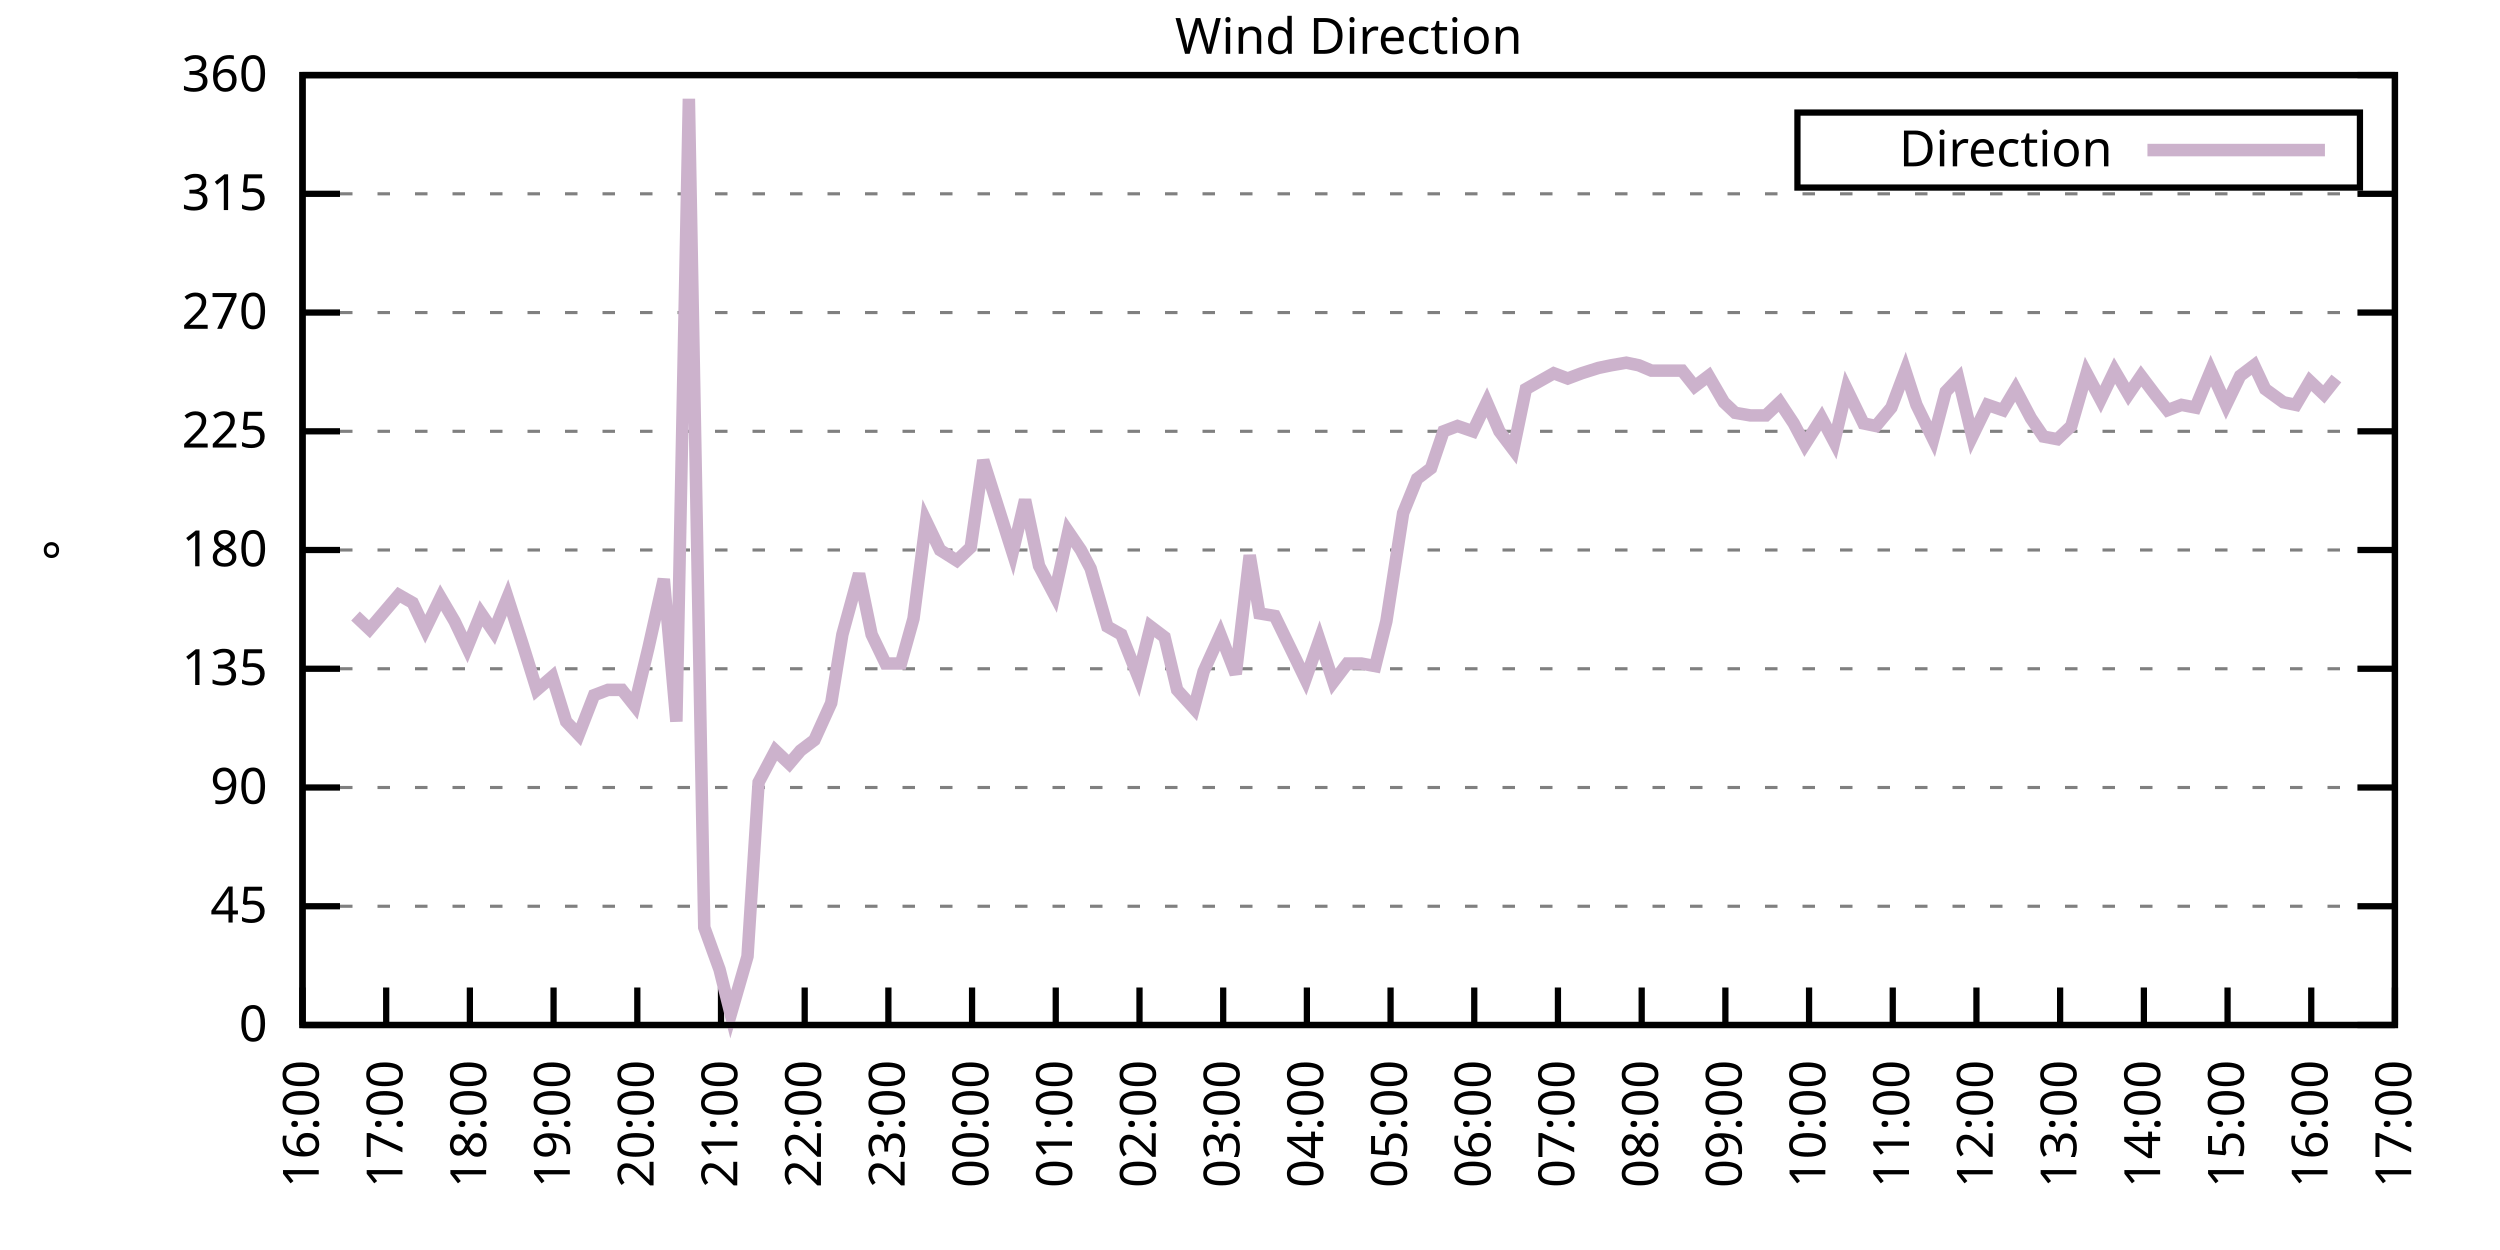
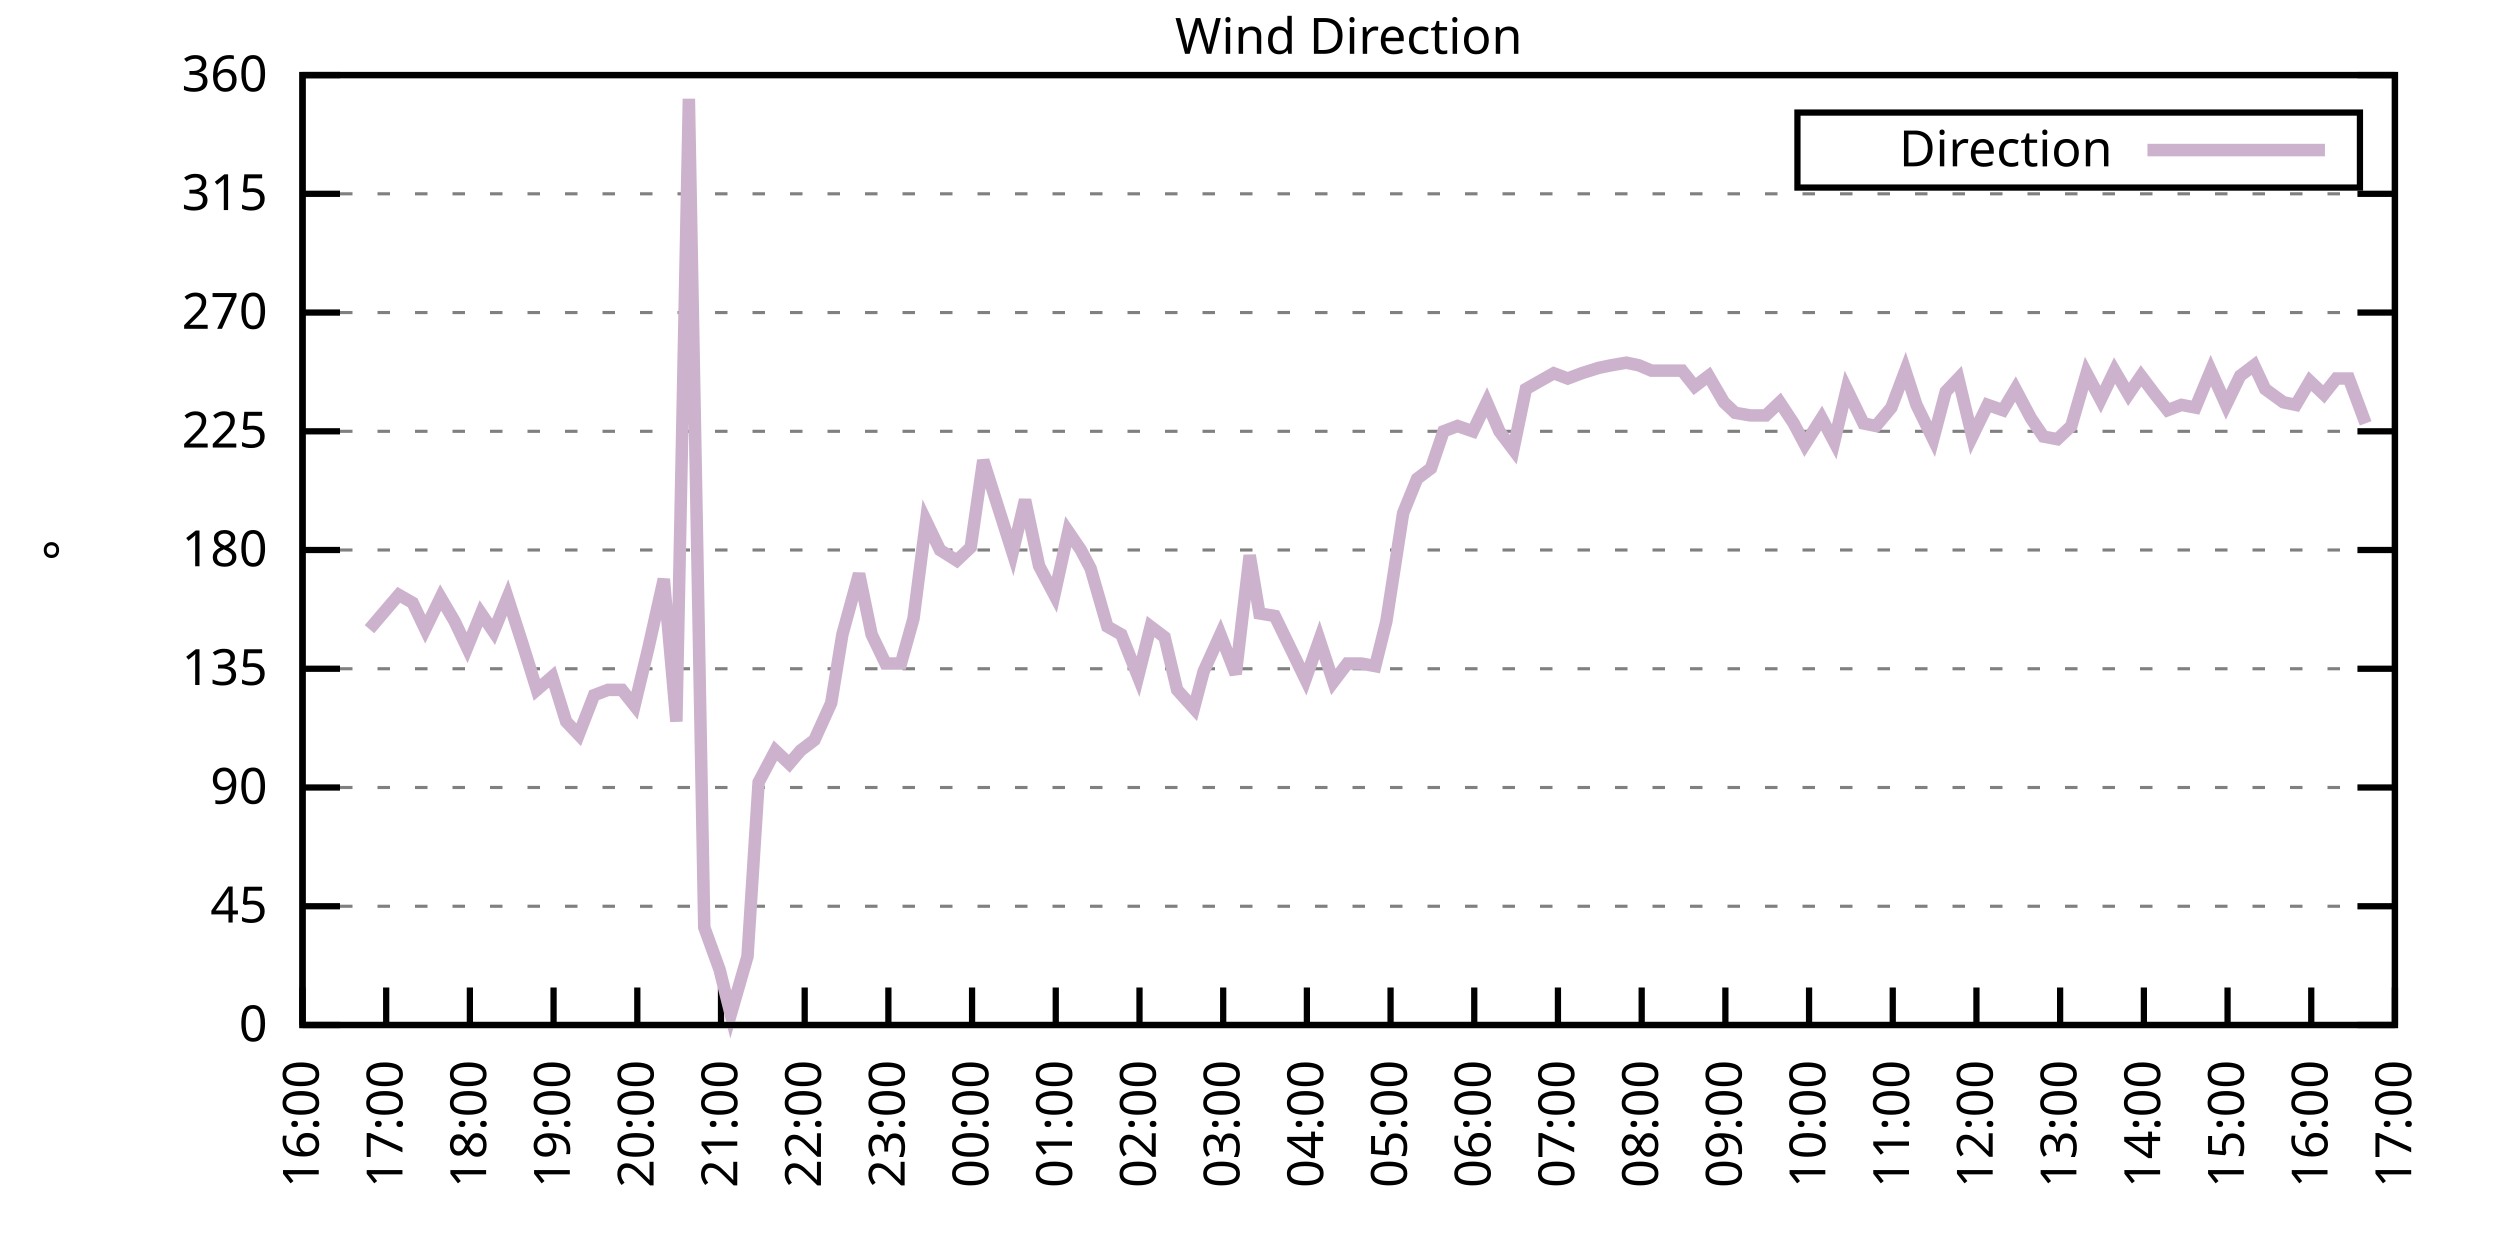
<svg xmlns="http://www.w3.org/2000/svg" xmlns:xlink="http://www.w3.org/1999/xlink" width="400" height="200" viewBox="0 0 400 200">
  <g id="gnuplot_canvas">
    <rect x="0" y="0" width="400" height="200" fill="none" />
    <defs>
      <circle id="gpDot" r="0.5" stroke-width="0.5" stroke="currentColor" />
      <path id="gpPt0" stroke-width="0.333" stroke="currentColor" d="M-1,0 h2 M0,-1 v2" />
      <path id="gpPt1" stroke-width="0.333" stroke="currentColor" d="M-1,-1 L1,1 M1,-1 L-1,1" />
      <path id="gpPt2" stroke-width="0.333" stroke="currentColor" d="M-1,0 L1,0 M0,-1 L0,1 M-1,-1 L1,1 M-1,1 L1,-1" />
      <rect id="gpPt3" stroke-width="0.333" stroke="currentColor" x="-1" y="-1" width="2" height="2" />
      <rect id="gpPt4" stroke-width="0.333" stroke="currentColor" fill="currentColor" x="-1" y="-1" width="2" height="2" />
      <circle id="gpPt5" stroke-width="0.333" stroke="currentColor" cx="0" cy="0" r="1" />
      <use xlink:href="#gpPt5" id="gpPt6" fill="currentColor" stroke="none" />
      <path id="gpPt7" stroke-width="0.333" stroke="currentColor" d="M0,-1.33 L-1.33,0.67 L1.33,0.67 z" />
      <use xlink:href="#gpPt7" id="gpPt8" fill="currentColor" stroke="none" />
      <use xlink:href="#gpPt7" id="gpPt9" stroke="currentColor" transform="rotate(180)" />
      <use xlink:href="#gpPt9" id="gpPt10" fill="currentColor" stroke="none" />
      <use xlink:href="#gpPt3" id="gpPt11" stroke="currentColor" transform="rotate(45)" />
      <use xlink:href="#gpPt11" id="gpPt12" fill="currentColor" stroke="none" />
      <path id="gpPt13" stroke-width="0.333" stroke="currentColor" d="M0,1.330 L1.265,0.411 L0.782,-1.067 L-0.782,-1.076 L-1.265,0.411 z" />
      <use xlink:href="#gpPt13" id="gpPt14" fill="currentColor" stroke="none" />
      <filter id="textbox" filterUnits="objectBoundingBox" x="0" y="0" height="1" width="1">
        <feFlood flood-color="white" flood-opacity="1" result="bgnd" />
        <feComposite in="SourceGraphic" in2="bgnd" operator="atop" />
      </filter>
      <filter id="greybox" filterUnits="objectBoundingBox" x="0" y="0" height="1" width="1">
        <feFlood flood-color="lightgrey" flood-opacity="1" result="grey" />
        <feComposite in="SourceGraphic" in2="grey" operator="atop" />
      </filter>
    </defs>
    <g fill="none" color="white" stroke="currentColor" stroke-width="1.00" stroke-linecap="butt" stroke-linejoin="miter">
</g>
    <g fill="none" color="black" stroke="currentColor" stroke-width="1.00" stroke-linecap="butt" stroke-linejoin="miter">
      <g stroke="none" shape-rendering="crispEdges">
        <polygon fill="rgb(255, 255, 255)" points="48.40,164.00 383.18,164.00 383.18,12.02 48.40,12.02 " />
      </g>
    </g>
    <g fill="none" color="black" stroke="currentColor" stroke-width="1.00" stroke-linecap="butt" stroke-linejoin="miter">
</g>
    <g fill="none" color="black" stroke="black" stroke-width="0.50" stroke-linecap="butt" stroke-linejoin="miter">
</g>
    <g fill="none" color="gray" stroke="currentColor" stroke-width="0.50" stroke-linecap="butt" stroke-linejoin="miter">
      <path stroke="gray" stroke-dasharray="2,4" class="gridline" d="M48.40,164.00 L383.19,164.00  " />
    </g>
    <g fill="none" color="gray" stroke="gray" stroke-width="1.00" stroke-linecap="butt" stroke-linejoin="miter">
</g>
    <g fill="none" color="black" stroke="currentColor" stroke-width="1.00" stroke-linecap="butt" stroke-linejoin="miter">
      <path stroke="black" d="M48.40,164.00 L54.40,164.00 M383.19,164.00 L377.19,164.00  " />
      <g transform="translate(42.80,166.60)" stroke="none" fill="black" font-family="Sans" font-size="8.00" text-anchor="end">
        <text>
          <tspan font-family="Sans"> 0</tspan>
        </text>
      </g>
    </g>
    <g fill="none" color="black" stroke="currentColor" stroke-width="1.00" stroke-linecap="butt" stroke-linejoin="miter">
</g>
    <g fill="none" color="black" stroke="black" stroke-width="0.50" stroke-linecap="butt" stroke-linejoin="miter">
</g>
    <g fill="none" color="gray" stroke="currentColor" stroke-width="0.50" stroke-linecap="butt" stroke-linejoin="miter">
      <path stroke="gray" stroke-dasharray="2,4" class="gridline" d="M48.40,145.00 L383.19,145.00  " />
    </g>
    <g fill="none" color="gray" stroke="gray" stroke-width="1.00" stroke-linecap="butt" stroke-linejoin="miter">
</g>
    <g fill="none" color="black" stroke="currentColor" stroke-width="1.00" stroke-linecap="butt" stroke-linejoin="miter">
      <path stroke="black" d="M48.40,145.00 L54.40,145.00 M383.19,145.00 L377.19,145.00  " />
      <g transform="translate(42.80,147.60)" stroke="none" fill="black" font-family="Sans" font-size="8.00" text-anchor="end">
        <text>
          <tspan font-family="Sans"> 45</tspan>
        </text>
      </g>
    </g>
    <g fill="none" color="black" stroke="currentColor" stroke-width="1.00" stroke-linecap="butt" stroke-linejoin="miter">
</g>
    <g fill="none" color="black" stroke="black" stroke-width="0.50" stroke-linecap="butt" stroke-linejoin="miter">
</g>
    <g fill="none" color="gray" stroke="currentColor" stroke-width="0.50" stroke-linecap="butt" stroke-linejoin="miter">
      <path stroke="gray" stroke-dasharray="2,4" class="gridline" d="M48.40,126.00 L383.19,126.00  " />
    </g>
    <g fill="none" color="gray" stroke="gray" stroke-width="1.00" stroke-linecap="butt" stroke-linejoin="miter">
</g>
    <g fill="none" color="black" stroke="currentColor" stroke-width="1.00" stroke-linecap="butt" stroke-linejoin="miter">
      <path stroke="black" d="M48.40,126.00 L54.40,126.00 M383.19,126.00 L377.19,126.00  " />
      <g transform="translate(42.80,128.60)" stroke="none" fill="black" font-family="Sans" font-size="8.00" text-anchor="end">
        <text>
          <tspan font-family="Sans"> 90</tspan>
        </text>
      </g>
    </g>
    <g fill="none" color="black" stroke="currentColor" stroke-width="1.00" stroke-linecap="butt" stroke-linejoin="miter">
</g>
    <g fill="none" color="black" stroke="black" stroke-width="0.50" stroke-linecap="butt" stroke-linejoin="miter">
</g>
    <g fill="none" color="gray" stroke="currentColor" stroke-width="0.50" stroke-linecap="butt" stroke-linejoin="miter">
      <path stroke="gray" stroke-dasharray="2,4" class="gridline" d="M48.40,107.00 L383.19,107.00  " />
    </g>
    <g fill="none" color="gray" stroke="gray" stroke-width="1.00" stroke-linecap="butt" stroke-linejoin="miter">
</g>
    <g fill="none" color="black" stroke="currentColor" stroke-width="1.00" stroke-linecap="butt" stroke-linejoin="miter">
      <path stroke="black" d="M48.40,107.00 L54.40,107.00 M383.19,107.00 L377.19,107.00  " />
      <g transform="translate(42.80,109.60)" stroke="none" fill="black" font-family="Sans" font-size="8.00" text-anchor="end">
        <text>
          <tspan font-family="Sans"> 135</tspan>
        </text>
      </g>
    </g>
    <g fill="none" color="black" stroke="currentColor" stroke-width="1.00" stroke-linecap="butt" stroke-linejoin="miter">
</g>
    <g fill="none" color="black" stroke="black" stroke-width="0.50" stroke-linecap="butt" stroke-linejoin="miter">
</g>
    <g fill="none" color="gray" stroke="currentColor" stroke-width="0.50" stroke-linecap="butt" stroke-linejoin="miter">
      <path stroke="gray" stroke-dasharray="2,4" class="gridline" d="M48.40,88.00 L383.19,88.00  " />
    </g>
    <g fill="none" color="gray" stroke="gray" stroke-width="1.00" stroke-linecap="butt" stroke-linejoin="miter">
</g>
    <g fill="none" color="black" stroke="currentColor" stroke-width="1.00" stroke-linecap="butt" stroke-linejoin="miter">
      <path stroke="black" d="M48.40,88.00 L54.40,88.00 M383.19,88.00 L377.19,88.00  " />
      <g transform="translate(42.80,90.60)" stroke="none" fill="black" font-family="Sans" font-size="8.00" text-anchor="end">
        <text>
          <tspan font-family="Sans"> 180</tspan>
        </text>
      </g>
    </g>
    <g fill="none" color="black" stroke="currentColor" stroke-width="1.00" stroke-linecap="butt" stroke-linejoin="miter">
</g>
    <g fill="none" color="black" stroke="black" stroke-width="0.50" stroke-linecap="butt" stroke-linejoin="miter">
</g>
    <g fill="none" color="gray" stroke="currentColor" stroke-width="0.50" stroke-linecap="butt" stroke-linejoin="miter">
      <path stroke="gray" stroke-dasharray="2,4" class="gridline" d="M48.40,69.01 L383.19,69.01  " />
    </g>
    <g fill="none" color="gray" stroke="gray" stroke-width="1.00" stroke-linecap="butt" stroke-linejoin="miter">
</g>
    <g fill="none" color="black" stroke="currentColor" stroke-width="1.00" stroke-linecap="butt" stroke-linejoin="miter">
      <path stroke="black" d="M48.40,69.01 L54.40,69.01 M383.19,69.01 L377.19,69.01  " />
      <g transform="translate(42.80,71.61)" stroke="none" fill="black" font-family="Sans" font-size="8.00" text-anchor="end">
        <text>
          <tspan font-family="Sans"> 225</tspan>
        </text>
      </g>
    </g>
    <g fill="none" color="black" stroke="currentColor" stroke-width="1.00" stroke-linecap="butt" stroke-linejoin="miter">
</g>
    <g fill="none" color="black" stroke="black" stroke-width="0.50" stroke-linecap="butt" stroke-linejoin="miter">
</g>
    <g fill="none" color="gray" stroke="currentColor" stroke-width="0.50" stroke-linecap="butt" stroke-linejoin="miter">
      <path stroke="gray" stroke-dasharray="2,4" class="gridline" d="M48.40,50.01 L383.19,50.01  " />
    </g>
    <g fill="none" color="gray" stroke="gray" stroke-width="1.00" stroke-linecap="butt" stroke-linejoin="miter">
</g>
    <g fill="none" color="black" stroke="currentColor" stroke-width="1.00" stroke-linecap="butt" stroke-linejoin="miter">
      <path stroke="black" d="M48.40,50.01 L54.40,50.01 M383.19,50.01 L377.19,50.01  " />
      <g transform="translate(42.80,52.61)" stroke="none" fill="black" font-family="Sans" font-size="8.00" text-anchor="end">
        <text>
          <tspan font-family="Sans"> 270</tspan>
        </text>
      </g>
    </g>
    <g fill="none" color="black" stroke="currentColor" stroke-width="1.00" stroke-linecap="butt" stroke-linejoin="miter">
</g>
    <g fill="none" color="black" stroke="black" stroke-width="0.50" stroke-linecap="butt" stroke-linejoin="miter">
</g>
    <g fill="none" color="gray" stroke="currentColor" stroke-width="0.50" stroke-linecap="butt" stroke-linejoin="miter">
      <path stroke="gray" stroke-dasharray="2,4" class="gridline" d="M48.40,31.01 L383.19,31.01  " />
    </g>
    <g fill="none" color="gray" stroke="gray" stroke-width="1.00" stroke-linecap="butt" stroke-linejoin="miter">
</g>
    <g fill="none" color="black" stroke="currentColor" stroke-width="1.00" stroke-linecap="butt" stroke-linejoin="miter">
      <path stroke="black" d="M48.40,31.01 L54.40,31.01 M383.19,31.01 L377.19,31.01  " />
      <g transform="translate(42.80,33.61)" stroke="none" fill="black" font-family="Sans" font-size="8.00" text-anchor="end">
        <text>
          <tspan font-family="Sans"> 315</tspan>
        </text>
      </g>
    </g>
    <g fill="none" color="black" stroke="currentColor" stroke-width="1.00" stroke-linecap="butt" stroke-linejoin="miter">
</g>
    <g fill="none" color="black" stroke="black" stroke-width="0.50" stroke-linecap="butt" stroke-linejoin="miter">
</g>
    <g fill="none" color="gray" stroke="currentColor" stroke-width="0.50" stroke-linecap="butt" stroke-linejoin="miter">
      <path stroke="gray" stroke-dasharray="2,4" class="gridline" d="M48.40,12.01 L383.19,12.01  " />
    </g>
    <g fill="none" color="gray" stroke="gray" stroke-width="1.00" stroke-linecap="butt" stroke-linejoin="miter">
</g>
    <g fill="none" color="black" stroke="currentColor" stroke-width="1.00" stroke-linecap="butt" stroke-linejoin="miter">
      <path stroke="black" d="M48.40,12.01 L54.40,12.01 M383.19,12.01 L377.19,12.01  " />
      <g transform="translate(42.80,14.61)" stroke="none" fill="black" font-family="Sans" font-size="8.00" text-anchor="end">
        <text>
          <tspan font-family="Sans"> 360</tspan>
        </text>
      </g>
    </g>
    <g fill="none" color="black" stroke="currentColor" stroke-width="1.00" stroke-linecap="butt" stroke-linejoin="miter">
      <path stroke="black" d="M48.40,164.00 L48.40,158.00  " />
      <g transform="translate(51.00,169.60) rotate(270.00)" stroke="none" fill="black" font-family="Sans" font-size="8.00" text-anchor="end">
        <text>
          <tspan font-family="Sans">16:00</tspan>
        </text>
      </g>
    </g>
    <g fill="none" color="black" stroke="currentColor" stroke-width="1.00" stroke-linecap="butt" stroke-linejoin="miter">
      <path stroke="black" d="M61.79,164.00 L61.79,158.00  " />
      <g transform="translate(64.39,169.60) rotate(270.00)" stroke="none" fill="black" font-family="Sans" font-size="8.00" text-anchor="end">
        <text>
          <tspan font-family="Sans">17:00</tspan>
        </text>
      </g>
    </g>
    <g fill="none" color="black" stroke="currentColor" stroke-width="1.00" stroke-linecap="butt" stroke-linejoin="miter">
      <path stroke="black" d="M75.18,164.00 L75.18,158.00  " />
      <g transform="translate(77.78,169.60) rotate(270.00)" stroke="none" fill="black" font-family="Sans" font-size="8.00" text-anchor="end">
        <text>
          <tspan font-family="Sans">18:00</tspan>
        </text>
      </g>
    </g>
    <g fill="none" color="black" stroke="currentColor" stroke-width="1.00" stroke-linecap="butt" stroke-linejoin="miter">
      <path stroke="black" d="M88.57,164.00 L88.57,158.00  " />
      <g transform="translate(91.17,169.60) rotate(270.00)" stroke="none" fill="black" font-family="Sans" font-size="8.00" text-anchor="end">
        <text>
          <tspan font-family="Sans">19:00</tspan>
        </text>
      </g>
    </g>
    <g fill="none" color="black" stroke="currentColor" stroke-width="1.00" stroke-linecap="butt" stroke-linejoin="miter">
      <path stroke="black" d="M101.97,164.00 L101.97,158.00  " />
      <g transform="translate(104.57,169.60) rotate(270.00)" stroke="none" fill="black" font-family="Sans" font-size="8.00" text-anchor="end">
        <text>
          <tspan font-family="Sans">20:00</tspan>
        </text>
      </g>
    </g>
    <g fill="none" color="black" stroke="currentColor" stroke-width="1.00" stroke-linecap="butt" stroke-linejoin="miter">
      <path stroke="black" d="M115.36,164.00 L115.36,158.00  " />
      <g transform="translate(117.96,169.60) rotate(270.00)" stroke="none" fill="black" font-family="Sans" font-size="8.00" text-anchor="end">
        <text>
          <tspan font-family="Sans">21:00</tspan>
        </text>
      </g>
    </g>
    <g fill="none" color="black" stroke="currentColor" stroke-width="1.00" stroke-linecap="butt" stroke-linejoin="miter">
      <path stroke="black" d="M128.75,164.00 L128.75,158.00  " />
      <g transform="translate(131.35,169.60) rotate(270.00)" stroke="none" fill="black" font-family="Sans" font-size="8.00" text-anchor="end">
        <text>
          <tspan font-family="Sans">22:00</tspan>
        </text>
      </g>
    </g>
    <g fill="none" color="black" stroke="currentColor" stroke-width="1.00" stroke-linecap="butt" stroke-linejoin="miter">
      <path stroke="black" d="M142.14,164.00 L142.14,158.00  " />
      <g transform="translate(144.74,169.60) rotate(270.00)" stroke="none" fill="black" font-family="Sans" font-size="8.00" text-anchor="end">
        <text>
          <tspan font-family="Sans">23:00</tspan>
        </text>
      </g>
    </g>
    <g fill="none" color="black" stroke="currentColor" stroke-width="1.00" stroke-linecap="butt" stroke-linejoin="miter">
      <path stroke="black" d="M155.53,164.00 L155.53,158.00  " />
      <g transform="translate(158.13,169.60) rotate(270.00)" stroke="none" fill="black" font-family="Sans" font-size="8.00" text-anchor="end">
        <text>
          <tspan font-family="Sans">00:00</tspan>
        </text>
      </g>
    </g>
    <g fill="none" color="black" stroke="currentColor" stroke-width="1.00" stroke-linecap="butt" stroke-linejoin="miter">
      <path stroke="black" d="M168.92,164.00 L168.92,158.00  " />
      <g transform="translate(171.52,169.60) rotate(270.00)" stroke="none" fill="black" font-family="Sans" font-size="8.00" text-anchor="end">
        <text>
          <tspan font-family="Sans">01:00</tspan>
        </text>
      </g>
    </g>
    <g fill="none" color="black" stroke="currentColor" stroke-width="1.00" stroke-linecap="butt" stroke-linejoin="miter">
      <path stroke="black" d="M182.32,164.00 L182.32,158.00  " />
      <g transform="translate(184.92,169.60) rotate(270.00)" stroke="none" fill="black" font-family="Sans" font-size="8.00" text-anchor="end">
        <text>
          <tspan font-family="Sans">02:00</tspan>
        </text>
      </g>
    </g>
    <g fill="none" color="black" stroke="currentColor" stroke-width="1.00" stroke-linecap="butt" stroke-linejoin="miter">
      <path stroke="black" d="M195.71,164.00 L195.71,158.00  " />
      <g transform="translate(198.31,169.60) rotate(270.00)" stroke="none" fill="black" font-family="Sans" font-size="8.00" text-anchor="end">
        <text>
          <tspan font-family="Sans">03:00</tspan>
        </text>
      </g>
    </g>
    <g fill="none" color="black" stroke="currentColor" stroke-width="1.00" stroke-linecap="butt" stroke-linejoin="miter">
      <path stroke="black" d="M209.10,164.00 L209.10,158.00  " />
      <g transform="translate(211.70,169.60) rotate(270.00)" stroke="none" fill="black" font-family="Sans" font-size="8.00" text-anchor="end">
        <text>
          <tspan font-family="Sans">04:00</tspan>
        </text>
      </g>
    </g>
    <g fill="none" color="black" stroke="currentColor" stroke-width="1.00" stroke-linecap="butt" stroke-linejoin="miter">
      <path stroke="black" d="M222.49,164.00 L222.49,158.00  " />
      <g transform="translate(225.09,169.60) rotate(270.00)" stroke="none" fill="black" font-family="Sans" font-size="8.00" text-anchor="end">
        <text>
          <tspan font-family="Sans">05:00</tspan>
        </text>
      </g>
    </g>
    <g fill="none" color="black" stroke="currentColor" stroke-width="1.00" stroke-linecap="butt" stroke-linejoin="miter">
      <path stroke="black" d="M235.88,164.00 L235.88,158.00  " />
      <g transform="translate(238.48,169.60) rotate(270.00)" stroke="none" fill="black" font-family="Sans" font-size="8.00" text-anchor="end">
        <text>
          <tspan font-family="Sans">06:00</tspan>
        </text>
      </g>
    </g>
    <g fill="none" color="black" stroke="currentColor" stroke-width="1.00" stroke-linecap="butt" stroke-linejoin="miter">
      <path stroke="black" d="M249.27,164.00 L249.27,158.00  " />
      <g transform="translate(251.87,169.60) rotate(270.00)" stroke="none" fill="black" font-family="Sans" font-size="8.00" text-anchor="end">
        <text>
          <tspan font-family="Sans">07:00</tspan>
        </text>
      </g>
    </g>
    <g fill="none" color="black" stroke="currentColor" stroke-width="1.00" stroke-linecap="butt" stroke-linejoin="miter">
      <path stroke="black" d="M262.67,164.00 L262.67,158.00  " />
      <g transform="translate(265.27,169.60) rotate(270.00)" stroke="none" fill="black" font-family="Sans" font-size="8.00" text-anchor="end">
        <text>
          <tspan font-family="Sans">08:00</tspan>
        </text>
      </g>
    </g>
    <g fill="none" color="black" stroke="currentColor" stroke-width="1.00" stroke-linecap="butt" stroke-linejoin="miter">
      <path stroke="black" d="M276.06,164.00 L276.06,158.00  " />
      <g transform="translate(278.66,169.60) rotate(270.00)" stroke="none" fill="black" font-family="Sans" font-size="8.00" text-anchor="end">
        <text>
          <tspan font-family="Sans">09:00</tspan>
        </text>
      </g>
    </g>
    <g fill="none" color="black" stroke="currentColor" stroke-width="1.00" stroke-linecap="butt" stroke-linejoin="miter">
      <path stroke="black" d="M289.45,164.00 L289.45,158.00  " />
      <g transform="translate(292.05,169.60) rotate(270.00)" stroke="none" fill="black" font-family="Sans" font-size="8.00" text-anchor="end">
        <text>
          <tspan font-family="Sans">10:00</tspan>
        </text>
      </g>
    </g>
    <g fill="none" color="black" stroke="currentColor" stroke-width="1.00" stroke-linecap="butt" stroke-linejoin="miter">
      <path stroke="black" d="M302.84,164.00 L302.84,158.00  " />
      <g transform="translate(305.44,169.60) rotate(270.00)" stroke="none" fill="black" font-family="Sans" font-size="8.00" text-anchor="end">
        <text>
          <tspan font-family="Sans">11:00</tspan>
        </text>
      </g>
    </g>
    <g fill="none" color="black" stroke="currentColor" stroke-width="1.00" stroke-linecap="butt" stroke-linejoin="miter">
      <path stroke="black" d="M316.23,164.00 L316.23,158.00  " />
      <g transform="translate(318.83,169.60) rotate(270.00)" stroke="none" fill="black" font-family="Sans" font-size="8.00" text-anchor="end">
        <text>
          <tspan font-family="Sans">12:00</tspan>
        </text>
      </g>
    </g>
    <g fill="none" color="black" stroke="currentColor" stroke-width="1.00" stroke-linecap="butt" stroke-linejoin="miter">
      <path stroke="black" d="M329.62,164.00 L329.62,158.00  " />
      <g transform="translate(332.22,169.60) rotate(270.00)" stroke="none" fill="black" font-family="Sans" font-size="8.00" text-anchor="end">
        <text>
          <tspan font-family="Sans">13:00</tspan>
        </text>
      </g>
    </g>
    <g fill="none" color="black" stroke="currentColor" stroke-width="1.00" stroke-linecap="butt" stroke-linejoin="miter">
      <path stroke="black" d="M343.02,164.00 L343.02,158.00  " />
      <g transform="translate(345.62,169.60) rotate(270.00)" stroke="none" fill="black" font-family="Sans" font-size="8.00" text-anchor="end">
        <text>
          <tspan font-family="Sans">14:00</tspan>
        </text>
      </g>
    </g>
    <g fill="none" color="black" stroke="currentColor" stroke-width="1.00" stroke-linecap="butt" stroke-linejoin="miter">
      <path stroke="black" d="M356.41,164.00 L356.41,158.00  " />
      <g transform="translate(359.01,169.60) rotate(270.00)" stroke="none" fill="black" font-family="Sans" font-size="8.00" text-anchor="end">
        <text>
          <tspan font-family="Sans">15:00</tspan>
        </text>
      </g>
    </g>
    <g fill="none" color="black" stroke="currentColor" stroke-width="1.00" stroke-linecap="butt" stroke-linejoin="miter">
      <path stroke="black" d="M369.80,164.00 L369.80,158.00  " />
      <g transform="translate(372.40,169.60) rotate(270.00)" stroke="none" fill="black" font-family="Sans" font-size="8.00" text-anchor="end">
        <text>
          <tspan font-family="Sans">16:00</tspan>
        </text>
      </g>
    </g>
    <g fill="none" color="black" stroke="currentColor" stroke-width="1.00" stroke-linecap="butt" stroke-linejoin="miter">
      <path stroke="black" d="M383.19,164.00 L383.19,158.00  " />
      <g transform="translate(385.79,169.60) rotate(270.00)" stroke="none" fill="black" font-family="Sans" font-size="8.00" text-anchor="end">
        <text>
          <tspan font-family="Sans">17:00</tspan>
        </text>
      </g>
    </g>
    <g fill="none" color="black" stroke="currentColor" stroke-width="1.00" stroke-linecap="butt" stroke-linejoin="miter">
</g>
    <g fill="none" color="black" stroke="currentColor" stroke-width="1.00" stroke-linecap="butt" stroke-linejoin="miter">
      <path stroke="black" d="M48.40,12.01 L48.40,164.00 L383.19,164.00 L383.19,12.01 L48.40,12.01 Z  " />
    </g>
    <g fill="none" color="black" stroke="currentColor" stroke-width="1.00" stroke-linecap="butt" stroke-linejoin="miter">
</g>
    <g fill="none" color="black" stroke="currentColor" stroke-width="1.00" stroke-linecap="butt" stroke-linejoin="miter">
      <path stroke="black" d="M287.59,30.01 L287.59,18.01 L377.59,18.01 L377.59,30.01 L287.59,30.01 Z  " />
    </g>
    <g id="Wind_direction_plot_1">
      <g fill="none" color="white" stroke="black" stroke-width="2.00" stroke-linecap="butt" stroke-linejoin="miter">
</g>
      <g fill="none" color="black" stroke="currentColor" stroke-width="2.00" stroke-linecap="butt" stroke-linejoin="miter">
        <g transform="translate(337.99,26.61)" stroke="none" fill="black" font-family="Sans" font-size="8.00" text-anchor="end">
          <text>
            <tspan font-family="Sans">Direction</tspan>
          </text>
        </g>
      </g>
      <g fill="none" color="black" stroke="currentColor" stroke-width="2.00" stroke-linecap="butt" stroke-linejoin="miter">
-         <path stroke="rgb(204, 178, 204)" d="M343.59,24.01 L371.99,24.01 M56.88,98.56 L59.11,100.67 L63.80,95.18 L66.03,96.45 L68.04,100.67 L70.50,95.60   L72.73,99.40 L74.74,103.63 L76.97,98.14 L78.98,101.09 L81.21,95.60 L83.66,103.20 L85.90,110.38 L88.35,108.27   L90.58,115.45 L92.59,117.56 L95.05,111.23 L97.28,110.38 L99.51,110.38 L101.52,112.91 L103.75,103.63 L106.21,92.65   L108.22,115.45 L110.22,15.81 L112.68,148.38 L115.13,155.13 L116.92,162.31 L119.60,153.02 L121.38,125.16 L124.06,120.09   L126.29,122.20 L128.08,120.09 L130.31,118.40 L132.99,112.49 L134.78,101.52 L137.45,91.80 L139.46,101.52 L141.69,106.16   L144.15,106.16 L146.16,98.98 L148.17,83.36 L150.40,88.00 L153.08,89.69 L155.31,87.58 L157.32,73.65 L159.33,79.98   L162.01,88.43 L164.01,79.98 L166.25,90.54 L168.70,95.18 L170.93,85.05 L172.94,88.00 L174.50,90.96 L177.18,100.25   L179.41,101.52 L182.09,108.27 L184.10,100.25 L186.33,101.94 L188.34,110.38 L191.02,113.34 L192.58,107.43 L195.26,101.52   L197.72,107.85 L199.95,88.85 L201.51,98.14 L203.97,98.56 L206.64,104.05 L208.88,108.69 L211.11,102.36 L213.34,109.11   L215.57,106.16 L217.80,106.16 L220.04,106.58 L221.82,99.40 L224.50,82.09 L226.73,76.61 L228.96,74.92 L230.97,69.01   L233.20,68.16 L235.66,69.01 L237.89,64.36 L239.90,69.01 L242.13,71.96 L244.14,62.25 L246.37,60.98 L248.60,59.72   L250.84,60.56 L253.07,59.72 L255.75,58.87 L257.76,58.45 L260.21,58.03 L262.22,58.45 L264.23,59.30 L266.91,59.30   L269.14,59.30 L271.15,61.83 L273.38,60.14 L275.83,64.36 L277.62,66.05 L280.07,66.47 L282.53,66.47 L284.76,64.36   L286.99,67.74 L288.78,71.12 L291.46,66.90 L293.47,70.70 L295.48,62.25 L298.15,67.74 L300.16,68.16 L302.62,65.21   L304.85,59.30 L306.63,64.78 L309.31,70.27 L311.32,62.67 L313.33,60.56 L315.56,69.85 L318.02,64.78 L320.47,65.63   L322.48,62.25 L324.94,66.90 L326.95,69.85 L329.18,70.27 L331.41,68.16 L333.86,59.72 L336.10,63.94 L338.33,59.30   L340.56,63.10 L342.57,60.14 L344.80,63.10 L346.81,65.63 L349.04,64.78 L351.27,65.21 L353.73,59.30 L356.18,64.78   L358.42,60.14 L360.65,58.45 L362.43,62.25 L365.33,64.36 L367.34,64.78 L369.58,60.98 L371.81,63.10 L373.82,60.56    " />
+         <path stroke="rgb(204, 178, 204)" d="M343.59,24.01 L371.99,24.01 M59.11,100.67 L63.80,95.18 L66.03,96.45 L68.04,100.67 L70.50,95.60 L72.73,99.40   L74.74,103.63 L76.97,98.14 L78.98,101.09 L81.21,95.60 L83.66,103.20 L85.90,110.38 L88.35,108.27 L90.58,115.45   L92.59,117.56 L95.05,111.23 L97.28,110.38 L99.51,110.38 L101.52,112.91 L103.75,103.63 L106.21,92.65 L108.22,115.45   L110.22,15.81 L112.68,148.38 L115.13,155.13 L116.92,162.31 L119.60,153.02 L121.38,125.16 L124.06,120.09 L126.29,122.20   L128.08,120.09 L130.31,118.40 L132.99,112.49 L134.78,101.52 L137.45,91.80 L139.46,101.52 L141.69,106.16 L144.15,106.16   L146.16,98.98 L148.17,83.36 L150.40,88.00 L153.08,89.69 L155.31,87.58 L157.32,73.65 L159.33,79.98 L162.01,88.43   L164.01,79.98 L166.25,90.54 L168.70,95.18 L170.93,85.05 L172.94,88.00 L174.50,90.96 L177.18,100.25 L179.41,101.52   L182.09,108.27 L184.10,100.25 L186.33,101.94 L188.34,110.38 L191.02,113.34 L192.58,107.43 L195.26,101.52 L197.72,107.85   L199.95,88.85 L201.51,98.14 L203.97,98.56 L206.64,104.05 L208.88,108.69 L211.11,102.36 L213.34,109.11 L215.57,106.16   L217.80,106.16 L220.04,106.58 L221.82,99.40 L224.50,82.09 L226.73,76.61 L228.96,74.92 L230.97,69.01 L233.20,68.16   L235.66,69.01 L237.89,64.36 L239.90,69.01 L242.13,71.96 L244.14,62.25 L246.37,60.98 L248.60,59.72 L250.84,60.56   L253.07,59.72 L255.75,58.87 L257.76,58.45 L260.21,58.03 L262.22,58.45 L264.23,59.30 L266.91,59.30 L269.14,59.30   L271.15,61.83 L273.38,60.14 L275.83,64.36 L277.62,66.05 L280.07,66.47 L282.53,66.47 L284.76,64.36 L286.99,67.74   L288.78,71.12 L291.46,66.90 L293.47,70.70 L295.48,62.25 L298.15,67.74 L300.16,68.16 L302.62,65.21 L304.85,59.30   L306.63,64.78 L309.31,70.27 L311.32,62.67 L313.33,60.56 L315.56,69.85 L318.02,64.78 L320.47,65.63 L322.48,62.25   L324.94,66.90 L326.95,69.85 L329.18,70.27 L331.41,68.16 L333.86,59.72 L336.10,63.94 L338.33,59.30 L340.56,63.10   L342.57,60.14 L344.80,63.10 L346.81,65.63 L349.04,64.78 L351.27,65.21 L353.73,59.30 L356.18,64.78 L358.42,60.14   L360.65,58.45 L362.43,62.25 L365.33,64.36 L367.34,64.78 L369.58,60.98 L371.81,63.10 L373.82,60.56 L375.82,60.56   L378.50,67.74  " />
      </g>
    </g>
    <g fill="none" color="black" stroke="currentColor" stroke-width="2.00" stroke-linecap="butt" stroke-linejoin="miter">
</g>
    <g fill="none" color="black" stroke="black" stroke-width="1.00" stroke-linecap="butt" stroke-linejoin="miter">
</g>
    <g fill="none" color="black" stroke="currentColor" stroke-width="1.00" stroke-linecap="butt" stroke-linejoin="miter">
      <path stroke="black" d="M48.40,12.01 L48.40,164.00 L383.19,164.00 L383.19,12.01 L48.40,12.01 Z  " />
      <g transform="translate(12.80,88.01) rotate(270.00)" stroke="none" fill="black" font-family="Sans" font-size="8.00" text-anchor="middle">
        <text>
          <tspan font-family="Sans">°</tspan>
        </text>
      </g>
    </g>
    <g fill="none" color="black" stroke="currentColor" stroke-width="1.00" stroke-linecap="butt" stroke-linejoin="miter">
</g>
    <g fill="none" color="black" stroke="currentColor" stroke-width="1.00" stroke-linecap="butt" stroke-linejoin="miter">
      <g transform="translate(215.79,8.61)" stroke="none" fill="black" font-family="Sans" font-size="8.00" text-anchor="middle">
        <text>
          <tspan font-family="Sans">Wind Direction</tspan>
        </text>
      </g>
    </g>
    <g fill="none" color="black" stroke="currentColor" stroke-width="1.00" stroke-linecap="butt" stroke-linejoin="miter">
</g>
  </g>
</svg>
